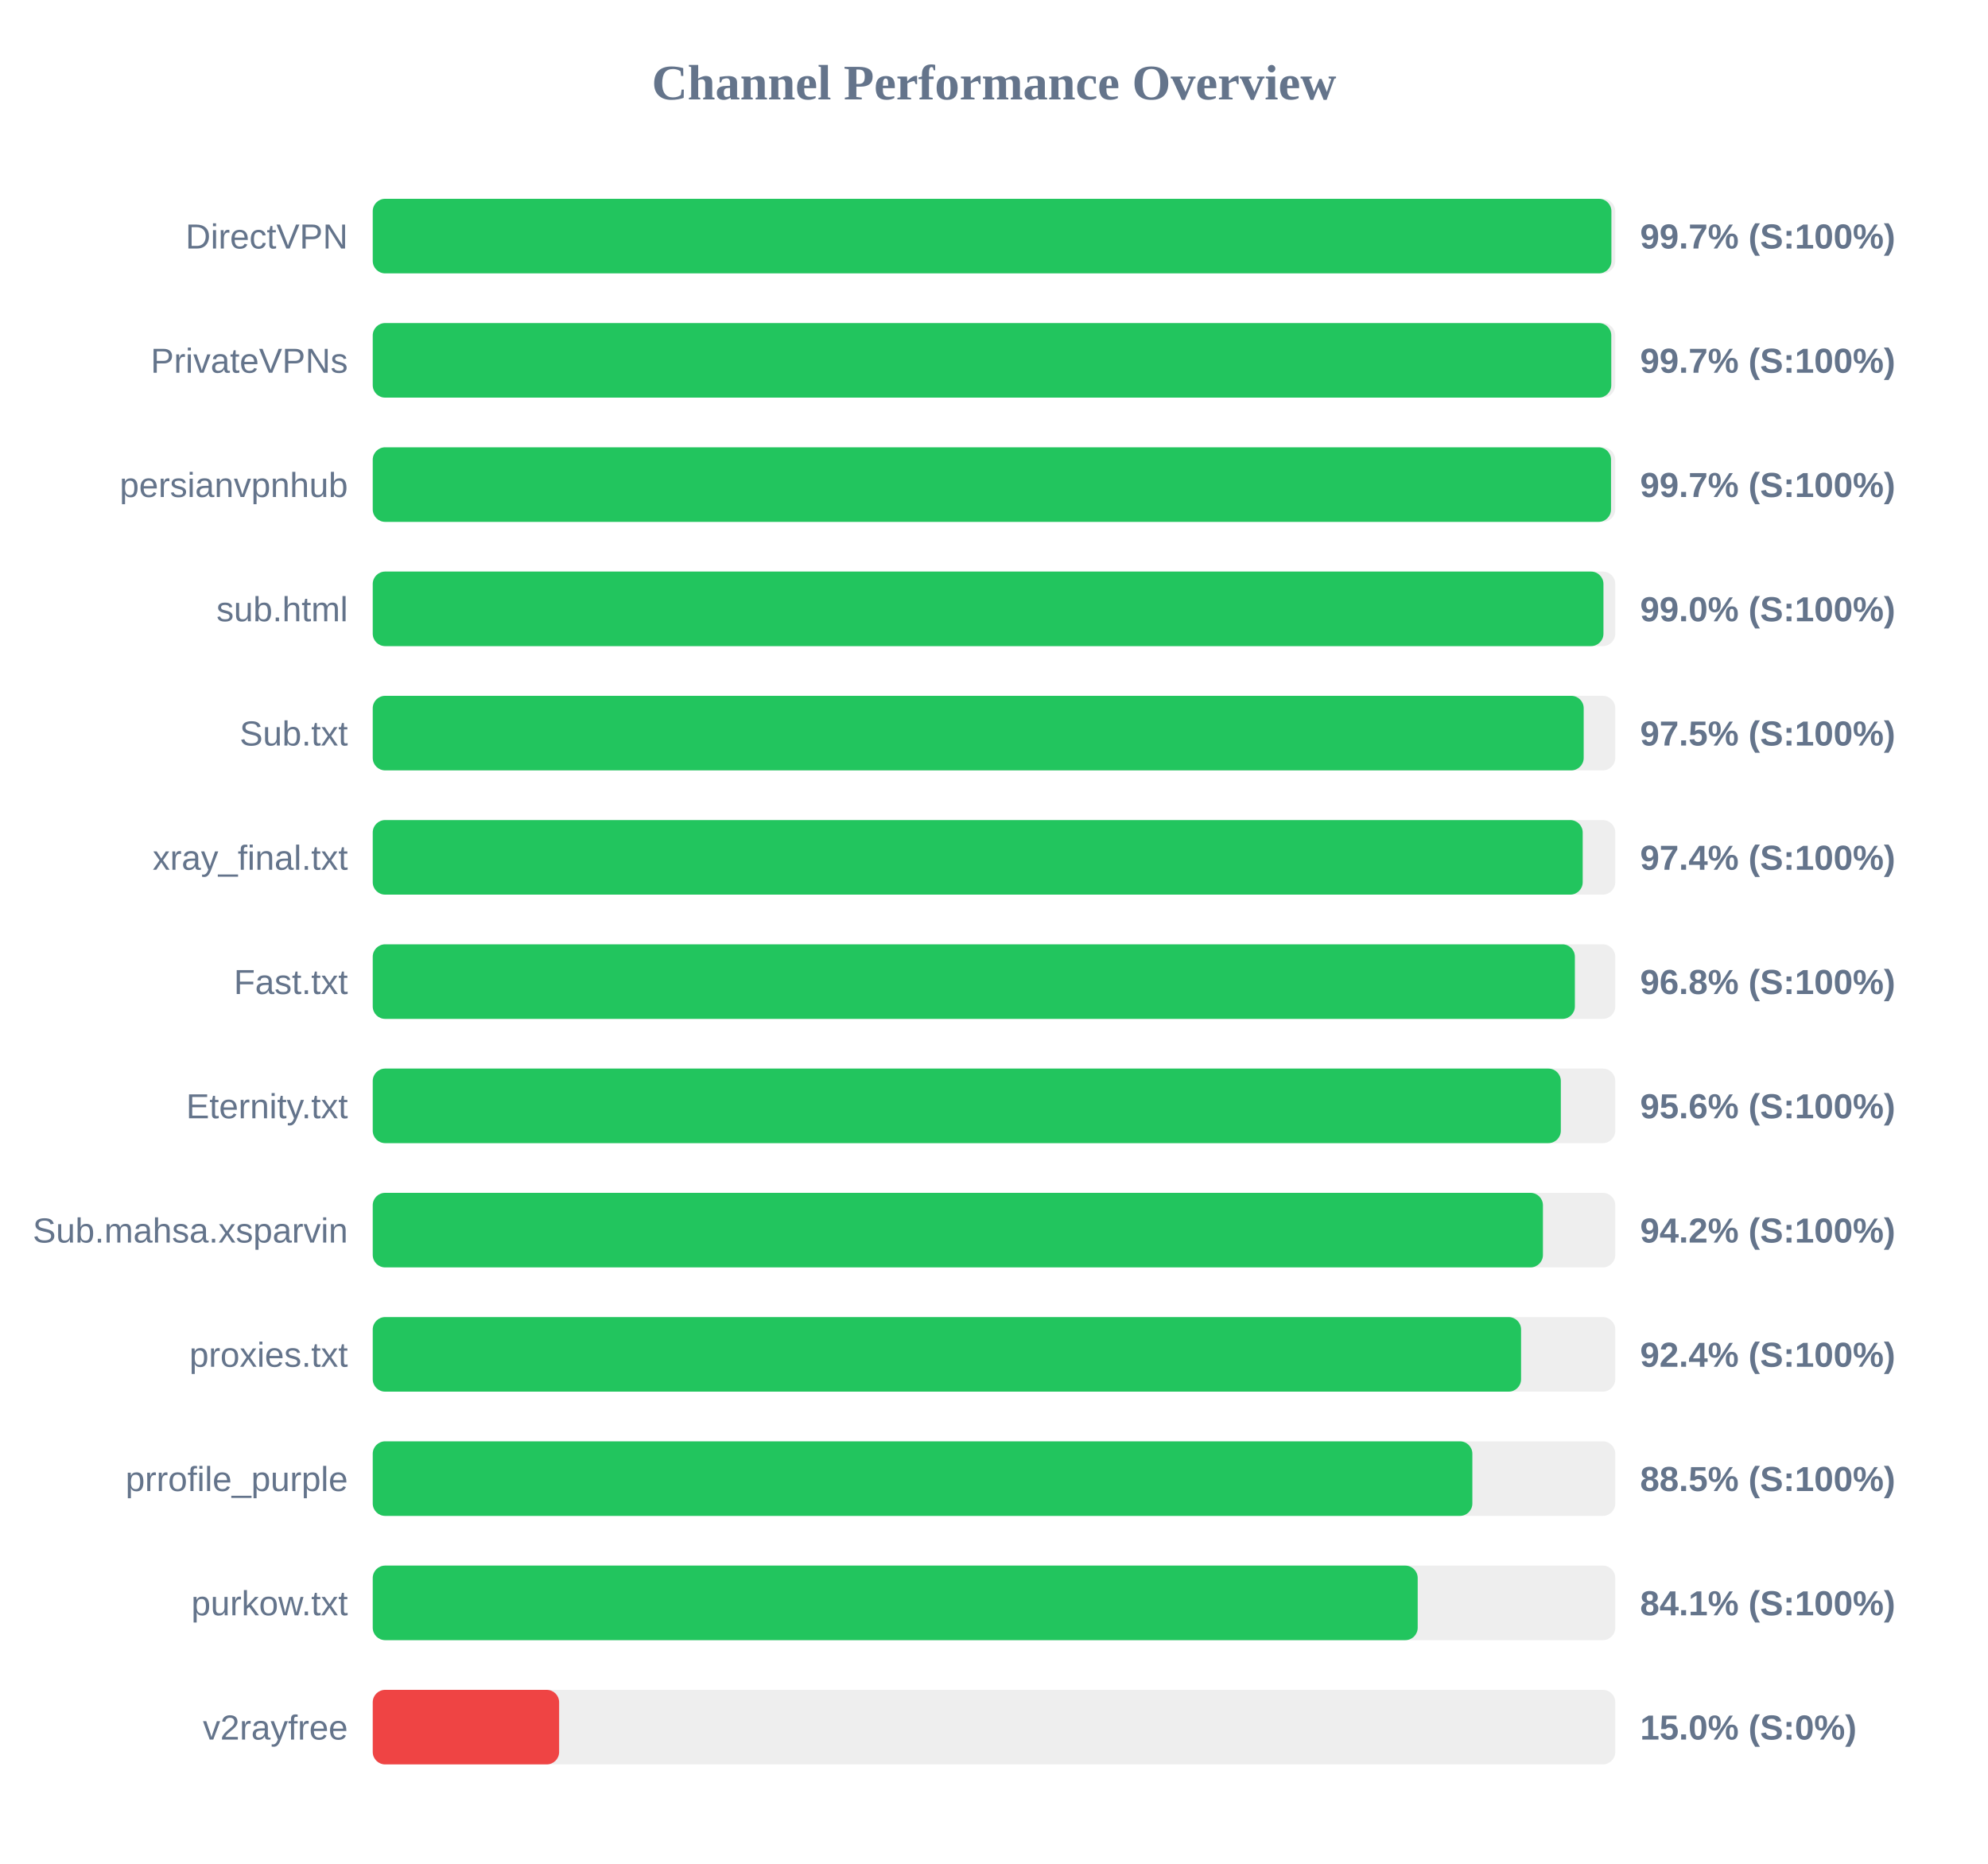
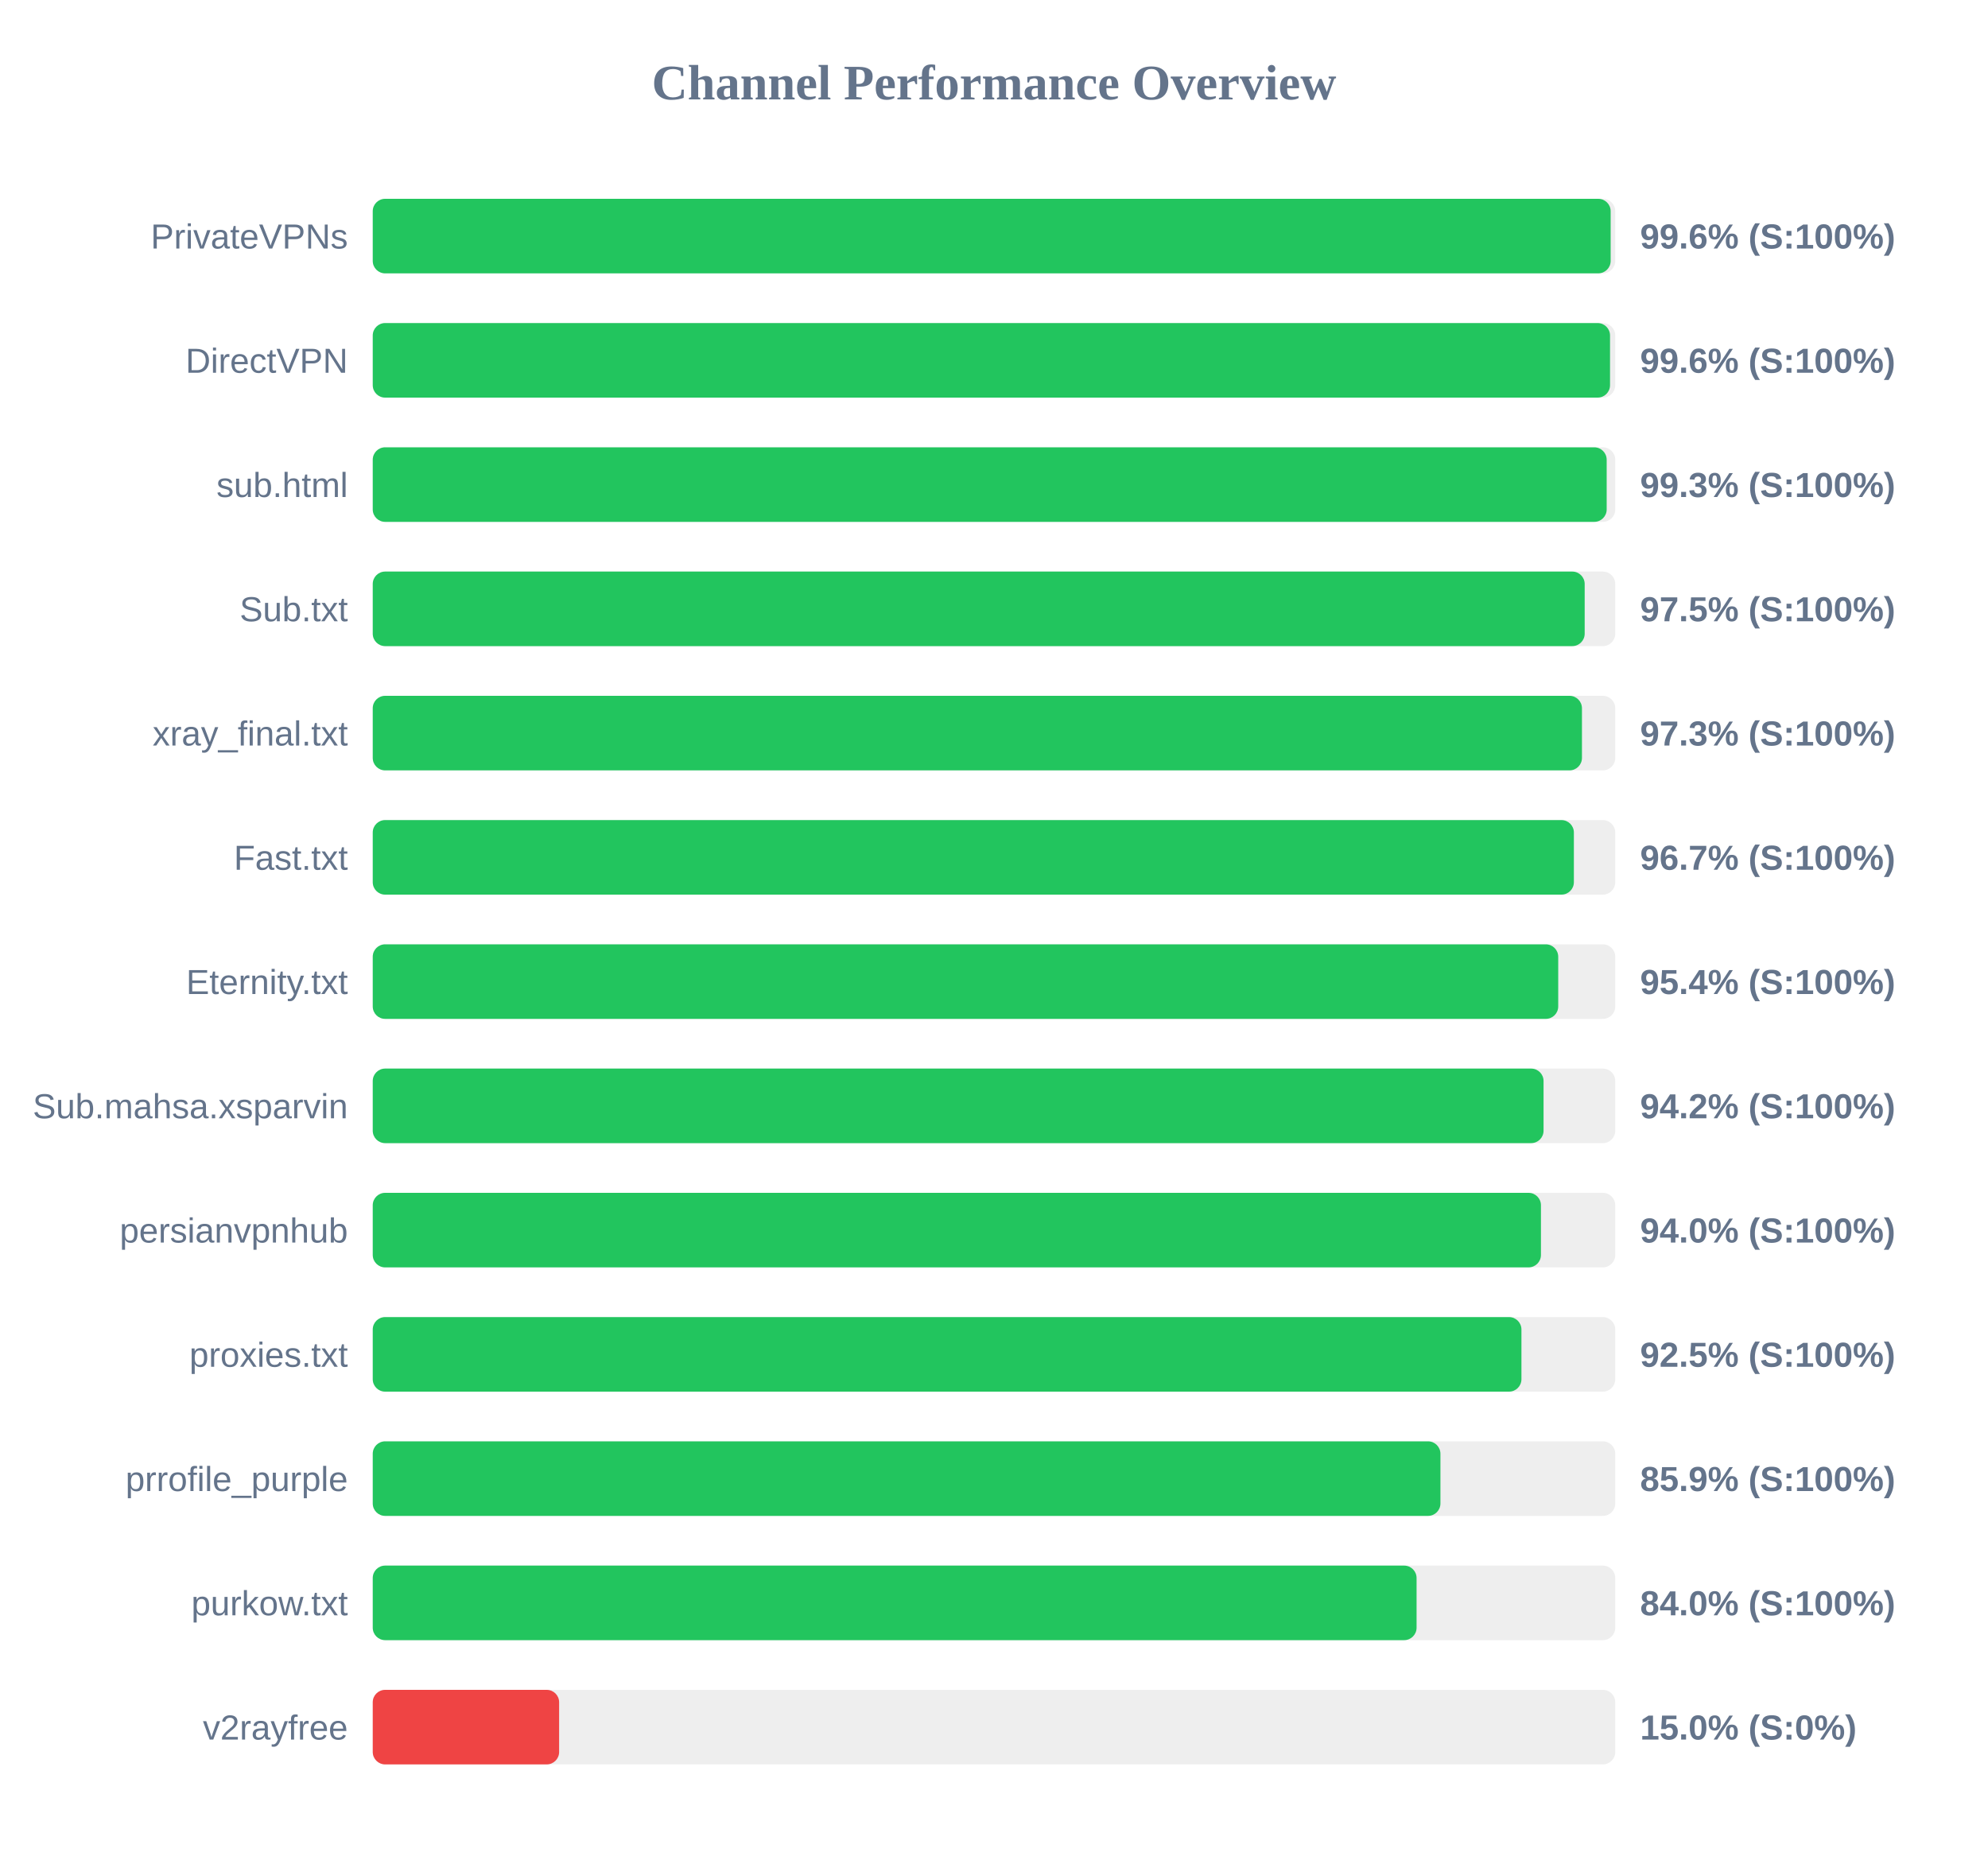
<svg xmlns="http://www.w3.org/2000/svg" width="800" height="750" version="1.1">
  <style>
        .row { font: 14px Arial; fill: #64748b; }
        .score { font: bold 14px Arial; fill: #64748b; }
    </style>
  <text x="400" y="40" text-anchor="middle" font-size="20px" font-weight="bold" fill="#64748b">Channel Performance Overview</text>
  <rect x="150" y="80" width="500" height="30" fill="#eee" rx="5" />
-   <rect x="150" y="80" width="498.45" height="30" fill="#22c55e" rx="5" />
-   <text x="140" y="100" text-anchor="end" class="row">DirectVPN</text>
-   <text x="660" y="100" text-anchor="start" class="score">99.7% (S:100%)</text>
+   <rect x="150" y="80" width="498.15" height="30" fill="#22c55e" rx="5" />
+   <text x="140" y="100" text-anchor="end" class="row">PrivateVPNs</text>
+   <text x="660" y="100" text-anchor="start" class="score">99.6% (S:100%)</text>
  <rect x="150" y="130" width="500" height="30" fill="#eee" rx="5" />
-   <rect x="150" y="130" width="498.4" height="30" fill="#22c55e" rx="5" />
-   <text x="140" y="150" text-anchor="end" class="row">PrivateVPNs</text>
-   <text x="660" y="150" text-anchor="start" class="score">99.7% (S:100%)</text>
+   <rect x="150" y="130" width="497.9" height="30" fill="#22c55e" rx="5" />
+   <text x="140" y="150" text-anchor="end" class="row">DirectVPN</text>
+   <text x="660" y="150" text-anchor="start" class="score">99.6% (S:100%)</text>
  <rect x="150" y="180" width="500" height="30" fill="#eee" rx="5" />
-   <rect x="150" y="180" width="498.3" height="30" fill="#22c55e" rx="5" />
-   <text x="140" y="200" text-anchor="end" class="row">persianvpnhub</text>
-   <text x="660" y="200" text-anchor="start" class="score">99.7% (S:100%)</text>
+   <rect x="150" y="180" width="496.55" height="30" fill="#22c55e" rx="5" />
+   <text x="140" y="200" text-anchor="end" class="row">sub.html</text>
+   <text x="660" y="200" text-anchor="start" class="score">99.3% (S:100%)</text>
  <rect x="150" y="230" width="500" height="30" fill="#eee" rx="5" />
-   <rect x="150" y="230" width="495.25" height="30" fill="#22c55e" rx="5" />
-   <text x="140" y="250" text-anchor="end" class="row">sub.html</text>
-   <text x="660" y="250" text-anchor="start" class="score">99.0% (S:100%)</text>
+   <rect x="150" y="230" width="487.7" height="30" fill="#22c55e" rx="5" />
+   <text x="140" y="250" text-anchor="end" class="row">Sub.txt</text>
+   <text x="660" y="250" text-anchor="start" class="score">97.5% (S:100%)</text>
  <rect x="150" y="280" width="500" height="30" fill="#eee" rx="5" />
-   <rect x="150" y="280" width="487.3" height="30" fill="#22c55e" rx="5" />
-   <text x="140" y="300" text-anchor="end" class="row">Sub.txt</text>
-   <text x="660" y="300" text-anchor="start" class="score">97.5% (S:100%)</text>
+   <rect x="150" y="280" width="486.6" height="30" fill="#22c55e" rx="5" />
+   <text x="140" y="300" text-anchor="end" class="row">xray_final.txt</text>
+   <text x="660" y="300" text-anchor="start" class="score">97.3% (S:100%)</text>
  <rect x="150" y="330" width="500" height="30" fill="#eee" rx="5" />
-   <rect x="150" y="330" width="486.9" height="30" fill="#22c55e" rx="5" />
-   <text x="140" y="350" text-anchor="end" class="row">xray_final.txt</text>
-   <text x="660" y="350" text-anchor="start" class="score">97.4% (S:100%)</text>
+   <rect x="150" y="330" width="483.35" height="30" fill="#22c55e" rx="5" />
+   <text x="140" y="350" text-anchor="end" class="row">Fast.txt</text>
+   <text x="660" y="350" text-anchor="start" class="score">96.7% (S:100%)</text>
  <rect x="150" y="380" width="500" height="30" fill="#eee" rx="5" />
-   <rect x="150" y="380" width="483.75" height="30" fill="#22c55e" rx="5" />
-   <text x="140" y="400" text-anchor="end" class="row">Fast.txt</text>
-   <text x="660" y="400" text-anchor="start" class="score">96.8% (S:100%)</text>
+   <rect x="150" y="380" width="477.05" height="30" fill="#22c55e" rx="5" />
+   <text x="140" y="400" text-anchor="end" class="row">Eternity.txt</text>
+   <text x="660" y="400" text-anchor="start" class="score">95.4% (S:100%)</text>
  <rect x="150" y="430" width="500" height="30" fill="#eee" rx="5" />
-   <rect x="150" y="430" width="478.1" height="30" fill="#22c55e" rx="5" />
-   <text x="140" y="450" text-anchor="end" class="row">Eternity.txt</text>
-   <text x="660" y="450" text-anchor="start" class="score">95.6% (S:100%)</text>
+   <rect x="150" y="430" width="471.15" height="30" fill="#22c55e" rx="5" />
+   <text x="140" y="450" text-anchor="end" class="row">Sub.mahsa.xsparvin</text>
+   <text x="660" y="450" text-anchor="start" class="score">94.2% (S:100%)</text>
  <rect x="150" y="480" width="500" height="30" fill="#eee" rx="5" />
-   <rect x="150" y="480" width="470.9" height="30" fill="#22c55e" rx="5" />
-   <text x="140" y="500" text-anchor="end" class="row">Sub.mahsa.xsparvin</text>
-   <text x="660" y="500" text-anchor="start" class="score">94.2% (S:100%)</text>
+   <rect x="150" y="480" width="470.1" height="30" fill="#22c55e" rx="5" />
+   <text x="140" y="500" text-anchor="end" class="row">persianvpnhub</text>
+   <text x="660" y="500" text-anchor="start" class="score">94.0% (S:100%)</text>
  <rect x="150" y="530" width="500" height="30" fill="#eee" rx="5" />
-   <rect x="150" y="530" width="462.1" height="30" fill="#22c55e" rx="5" />
+   <rect x="150" y="530" width="462.25" height="30" fill="#22c55e" rx="5" />
  <text x="140" y="550" text-anchor="end" class="row">proxies.txt</text>
-   <text x="660" y="550" text-anchor="start" class="score">92.4% (S:100%)</text>
+   <text x="660" y="550" text-anchor="start" class="score">92.5% (S:100%)</text>
  <rect x="150" y="580" width="500" height="30" fill="#eee" rx="5" />
-   <rect x="150" y="580" width="442.5" height="30" fill="#22c55e" rx="5" />
+   <rect x="150" y="580" width="429.65" height="30" fill="#22c55e" rx="5" />
  <text x="140" y="600" text-anchor="end" class="row">prrofile_purple</text>
-   <text x="660" y="600" text-anchor="start" class="score">88.5% (S:100%)</text>
+   <text x="660" y="600" text-anchor="start" class="score">85.9% (S:100%)</text>
  <rect x="150" y="630" width="500" height="30" fill="#eee" rx="5" />
-   <rect x="150" y="630" width="420.5" height="30" fill="#22c55e" rx="5" />
+   <rect x="150" y="630" width="420.05" height="30" fill="#22c55e" rx="5" />
  <text x="140" y="650" text-anchor="end" class="row">purkow.txt</text>
-   <text x="660" y="650" text-anchor="start" class="score">84.1% (S:100%)</text>
+   <text x="660" y="650" text-anchor="start" class="score">84.0% (S:100%)</text>
  <rect x="150" y="680" width="500" height="30" fill="#eee" rx="5" />
  <rect x="150" y="680" width="75.0" height="30" fill="#ef4444" rx="5" />
  <text x="140" y="700" text-anchor="end" class="row">v2rayfree</text>
  <text x="660" y="700" text-anchor="start" class="score">15.0% (S:0%)</text>
</svg>
